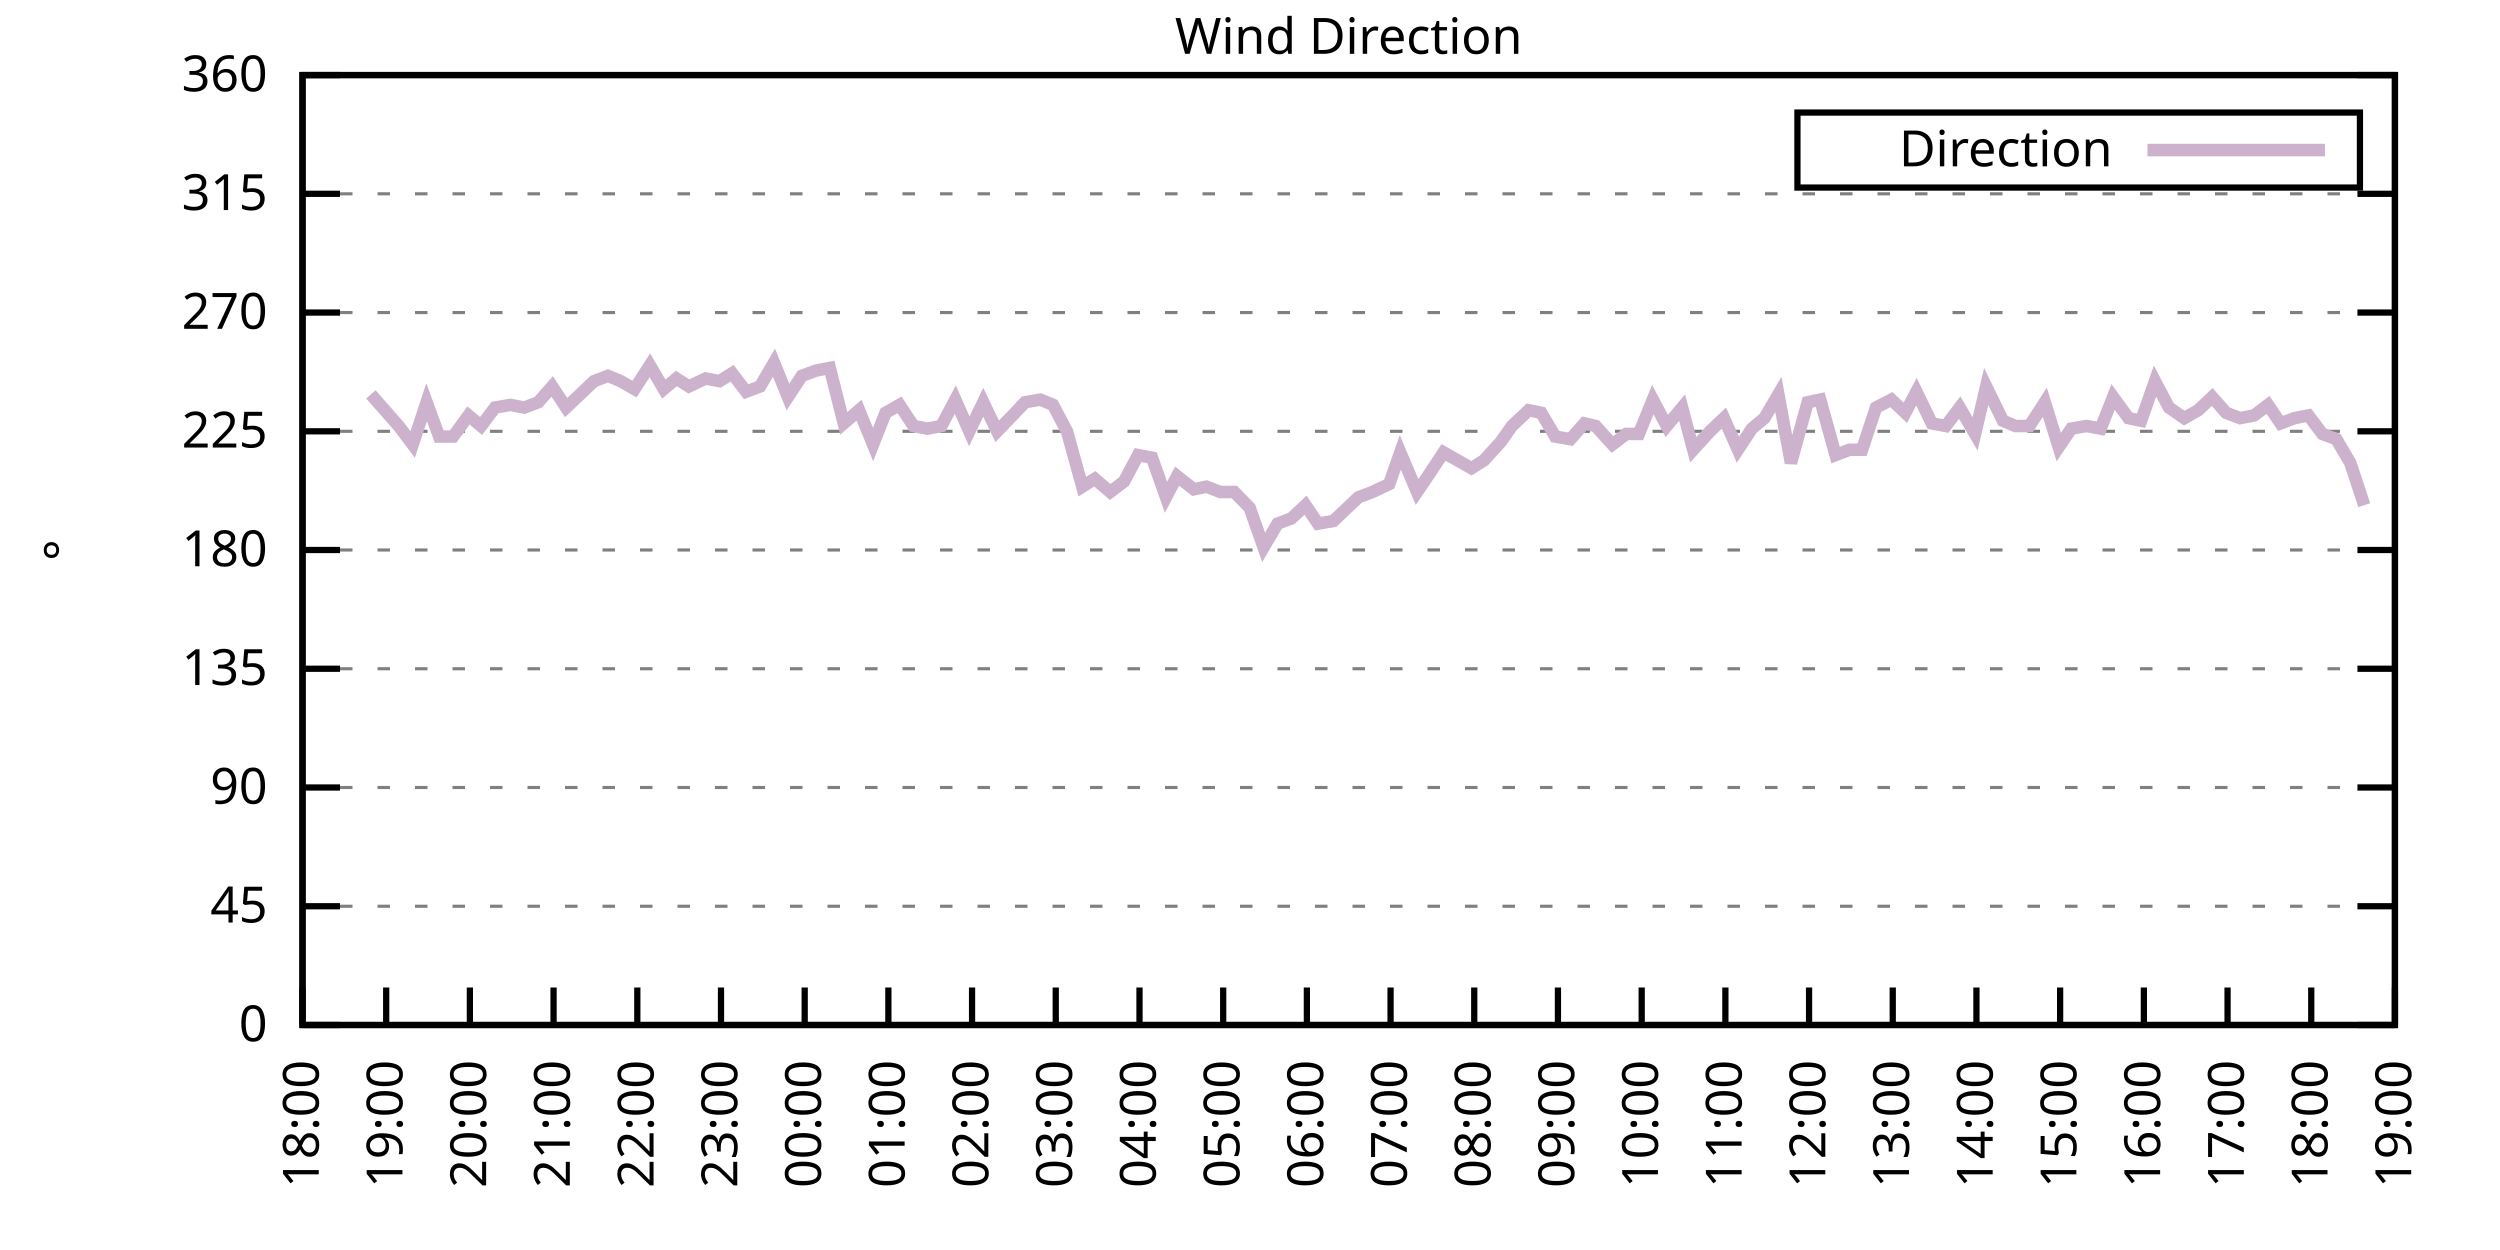
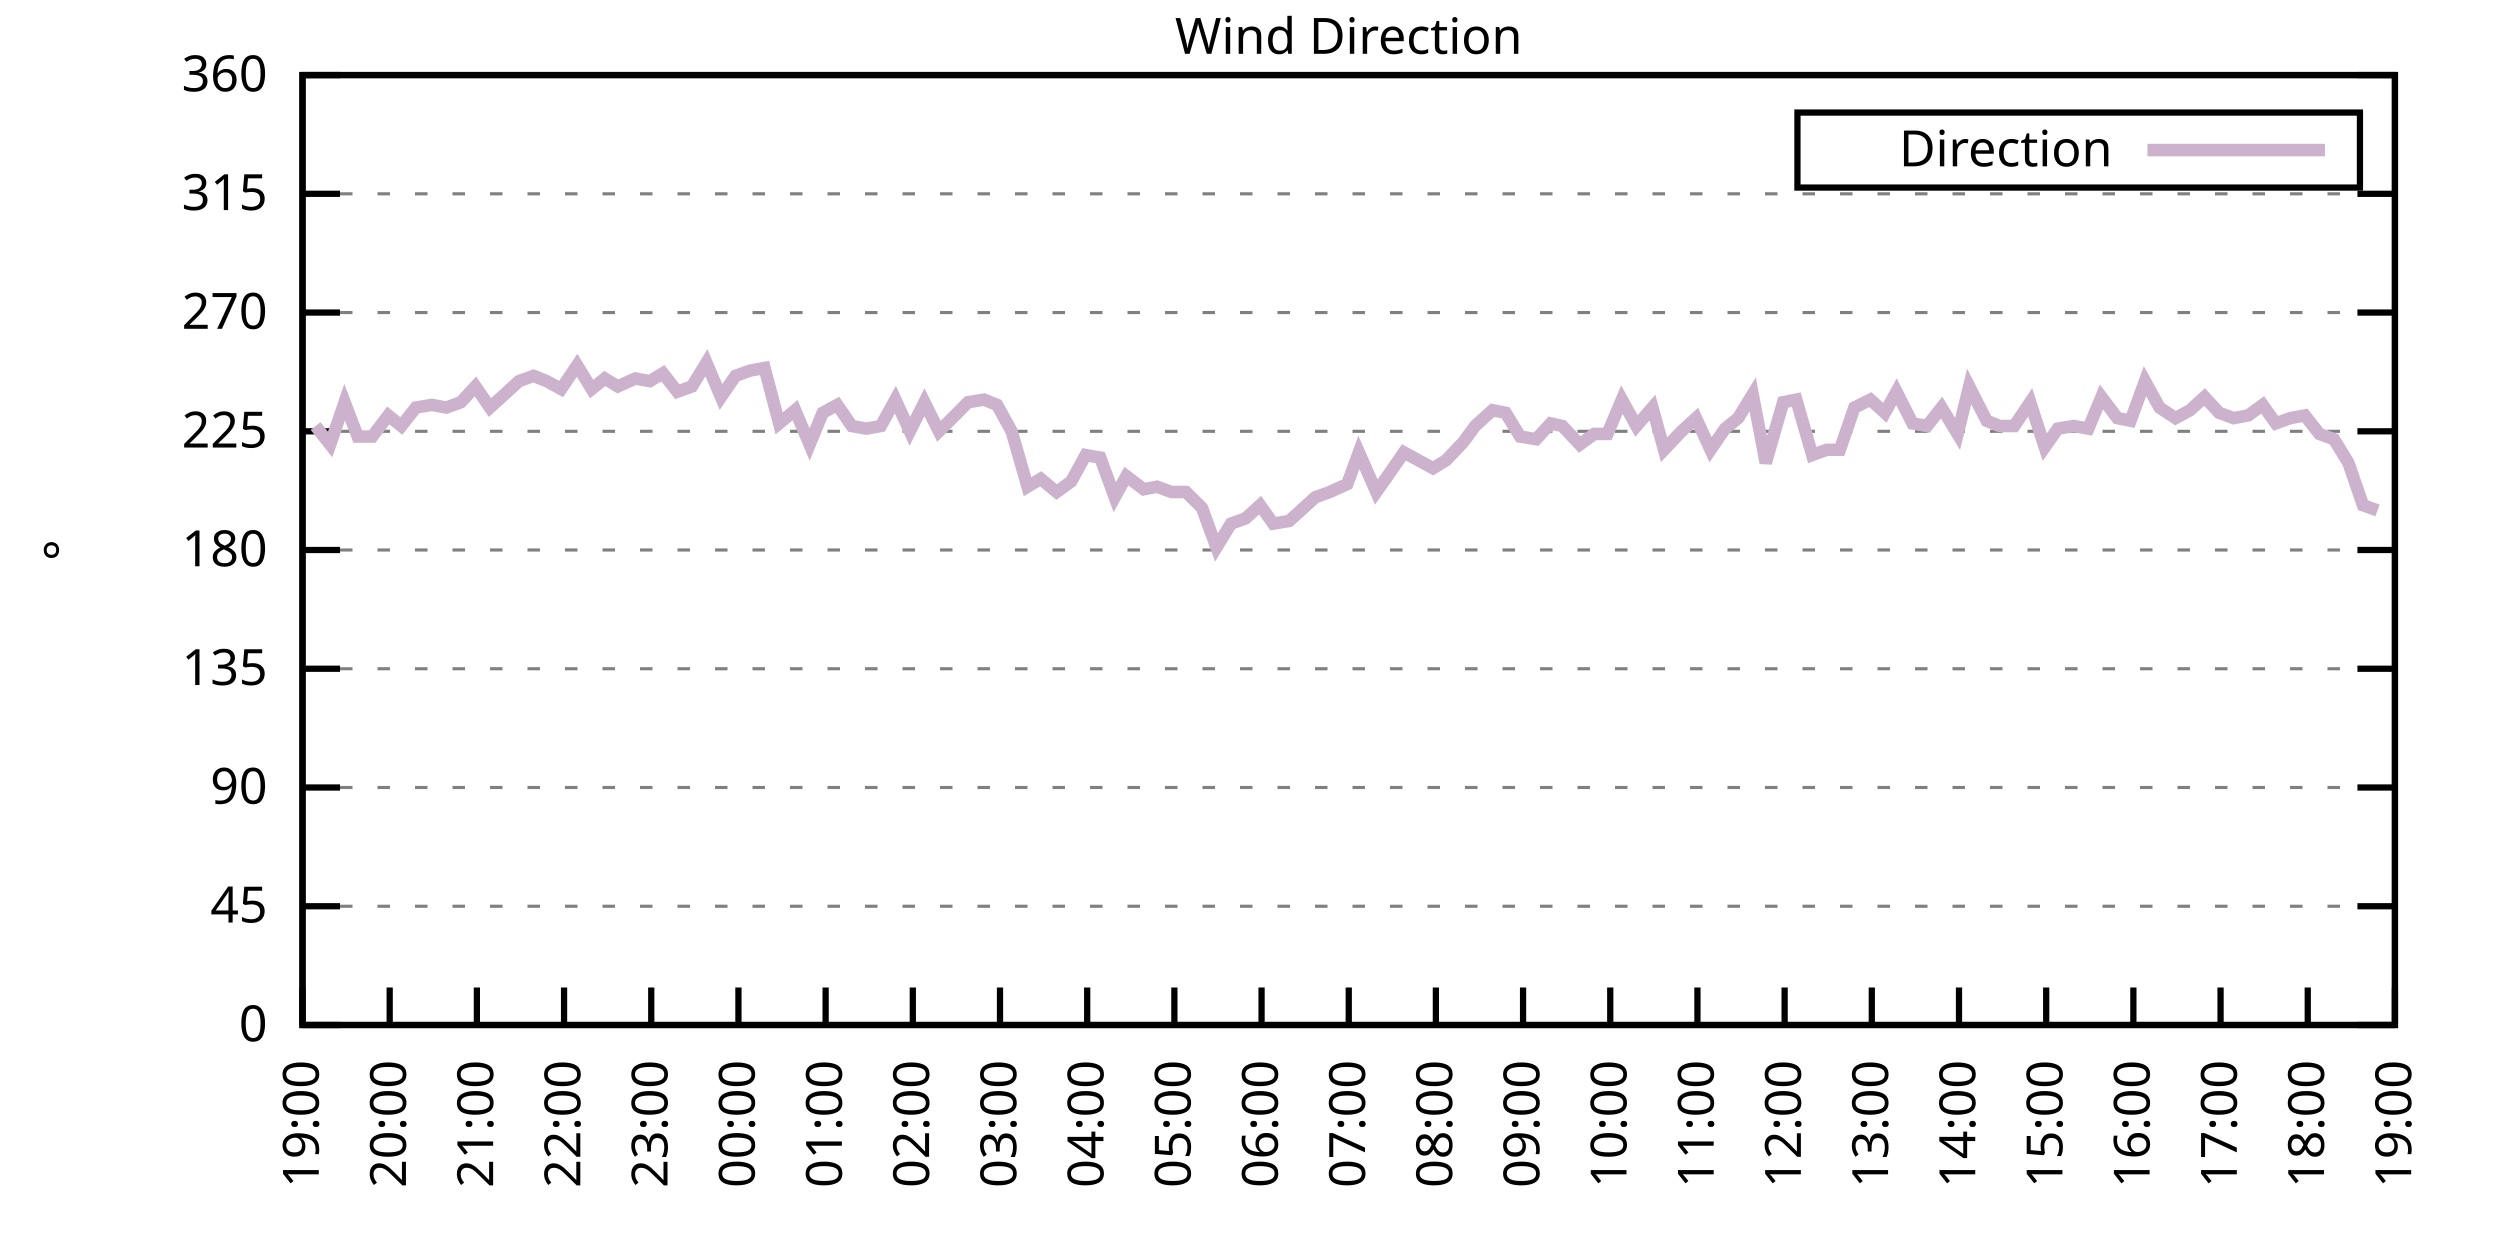
<svg xmlns="http://www.w3.org/2000/svg" xmlns:xlink="http://www.w3.org/1999/xlink" width="400" height="200" viewBox="0 0 400 200">
  <g id="gnuplot_canvas">
    <rect x="0" y="0" width="400" height="200" fill="none" />
    <defs>
      <circle id="gpDot" r="0.5" stroke-width="0.5" stroke="currentColor" />
      <path id="gpPt0" stroke-width="0.333" stroke="currentColor" d="M-1,0 h2 M0,-1 v2" />
      <path id="gpPt1" stroke-width="0.333" stroke="currentColor" d="M-1,-1 L1,1 M1,-1 L-1,1" />
      <path id="gpPt2" stroke-width="0.333" stroke="currentColor" d="M-1,0 L1,0 M0,-1 L0,1 M-1,-1 L1,1 M-1,1 L1,-1" />
      <rect id="gpPt3" stroke-width="0.333" stroke="currentColor" x="-1" y="-1" width="2" height="2" />
      <rect id="gpPt4" stroke-width="0.333" stroke="currentColor" fill="currentColor" x="-1" y="-1" width="2" height="2" />
      <circle id="gpPt5" stroke-width="0.333" stroke="currentColor" cx="0" cy="0" r="1" />
      <use xlink:href="#gpPt5" id="gpPt6" fill="currentColor" stroke="none" />
      <path id="gpPt7" stroke-width="0.333" stroke="currentColor" d="M0,-1.33 L-1.33,0.67 L1.33,0.67 z" />
      <use xlink:href="#gpPt7" id="gpPt8" fill="currentColor" stroke="none" />
      <use xlink:href="#gpPt7" id="gpPt9" stroke="currentColor" transform="rotate(180)" />
      <use xlink:href="#gpPt9" id="gpPt10" fill="currentColor" stroke="none" />
      <use xlink:href="#gpPt3" id="gpPt11" stroke="currentColor" transform="rotate(45)" />
      <use xlink:href="#gpPt11" id="gpPt12" fill="currentColor" stroke="none" />
      <path id="gpPt13" stroke-width="0.333" stroke="currentColor" d="M0,1.330 L1.265,0.411 L0.782,-1.067 L-0.782,-1.076 L-1.265,0.411 z" />
      <use xlink:href="#gpPt13" id="gpPt14" fill="currentColor" stroke="none" />
      <filter id="textbox" filterUnits="objectBoundingBox" x="0" y="0" height="1" width="1">
        <feFlood flood-color="white" flood-opacity="1" result="bgnd" />
        <feComposite in="SourceGraphic" in2="bgnd" operator="atop" />
      </filter>
      <filter id="greybox" filterUnits="objectBoundingBox" x="0" y="0" height="1" width="1">
        <feFlood flood-color="lightgrey" flood-opacity="1" result="grey" />
        <feComposite in="SourceGraphic" in2="grey" operator="atop" />
      </filter>
    </defs>
    <g fill="none" color="white" stroke="currentColor" stroke-width="1.00" stroke-linecap="butt" stroke-linejoin="miter">
</g>
    <g fill="none" color="black" stroke="currentColor" stroke-width="1.00" stroke-linecap="butt" stroke-linejoin="miter">
      <g stroke="none" shape-rendering="crispEdges">
        <polygon fill="rgb(255, 255, 255)" points="48.40,164.00 383.18,164.00 383.18,12.02 48.40,12.02 " />
      </g>
    </g>
    <g fill="none" color="black" stroke="currentColor" stroke-width="1.00" stroke-linecap="butt" stroke-linejoin="miter">
</g>
    <g fill="none" color="black" stroke="black" stroke-width="0.50" stroke-linecap="butt" stroke-linejoin="miter">
</g>
    <g fill="none" color="gray" stroke="currentColor" stroke-width="0.50" stroke-linecap="butt" stroke-linejoin="miter">
      <path stroke="gray" stroke-dasharray="2,4" class="gridline" d="M48.40,164.00 L383.19,164.00  " />
    </g>
    <g fill="none" color="gray" stroke="gray" stroke-width="1.00" stroke-linecap="butt" stroke-linejoin="miter">
</g>
    <g fill="none" color="black" stroke="currentColor" stroke-width="1.00" stroke-linecap="butt" stroke-linejoin="miter">
      <path stroke="black" d="M48.40,164.00 L54.40,164.00 M383.19,164.00 L377.19,164.00  " />
      <g transform="translate(42.80,166.60)" stroke="none" fill="black" font-family="Sans" font-size="8.00" text-anchor="end">
        <text>
          <tspan font-family="Sans"> 0</tspan>
        </text>
      </g>
    </g>
    <g fill="none" color="black" stroke="currentColor" stroke-width="1.00" stroke-linecap="butt" stroke-linejoin="miter">
</g>
    <g fill="none" color="black" stroke="black" stroke-width="0.50" stroke-linecap="butt" stroke-linejoin="miter">
</g>
    <g fill="none" color="gray" stroke="currentColor" stroke-width="0.50" stroke-linecap="butt" stroke-linejoin="miter">
      <path stroke="gray" stroke-dasharray="2,4" class="gridline" d="M48.40,145.00 L383.19,145.00  " />
    </g>
    <g fill="none" color="gray" stroke="gray" stroke-width="1.00" stroke-linecap="butt" stroke-linejoin="miter">
</g>
    <g fill="none" color="black" stroke="currentColor" stroke-width="1.00" stroke-linecap="butt" stroke-linejoin="miter">
      <path stroke="black" d="M48.40,145.00 L54.40,145.00 M383.19,145.00 L377.19,145.00  " />
      <g transform="translate(42.80,147.60)" stroke="none" fill="black" font-family="Sans" font-size="8.00" text-anchor="end">
        <text>
          <tspan font-family="Sans"> 45</tspan>
        </text>
      </g>
    </g>
    <g fill="none" color="black" stroke="currentColor" stroke-width="1.00" stroke-linecap="butt" stroke-linejoin="miter">
</g>
    <g fill="none" color="black" stroke="black" stroke-width="0.50" stroke-linecap="butt" stroke-linejoin="miter">
</g>
    <g fill="none" color="gray" stroke="currentColor" stroke-width="0.50" stroke-linecap="butt" stroke-linejoin="miter">
      <path stroke="gray" stroke-dasharray="2,4" class="gridline" d="M48.40,126.00 L383.19,126.00  " />
    </g>
    <g fill="none" color="gray" stroke="gray" stroke-width="1.00" stroke-linecap="butt" stroke-linejoin="miter">
</g>
    <g fill="none" color="black" stroke="currentColor" stroke-width="1.00" stroke-linecap="butt" stroke-linejoin="miter">
      <path stroke="black" d="M48.40,126.00 L54.40,126.00 M383.19,126.00 L377.19,126.00  " />
      <g transform="translate(42.80,128.60)" stroke="none" fill="black" font-family="Sans" font-size="8.00" text-anchor="end">
        <text>
          <tspan font-family="Sans"> 90</tspan>
        </text>
      </g>
    </g>
    <g fill="none" color="black" stroke="currentColor" stroke-width="1.00" stroke-linecap="butt" stroke-linejoin="miter">
</g>
    <g fill="none" color="black" stroke="black" stroke-width="0.50" stroke-linecap="butt" stroke-linejoin="miter">
</g>
    <g fill="none" color="gray" stroke="currentColor" stroke-width="0.50" stroke-linecap="butt" stroke-linejoin="miter">
      <path stroke="gray" stroke-dasharray="2,4" class="gridline" d="M48.40,107.00 L383.19,107.00  " />
    </g>
    <g fill="none" color="gray" stroke="gray" stroke-width="1.00" stroke-linecap="butt" stroke-linejoin="miter">
</g>
    <g fill="none" color="black" stroke="currentColor" stroke-width="1.00" stroke-linecap="butt" stroke-linejoin="miter">
      <path stroke="black" d="M48.40,107.00 L54.40,107.00 M383.19,107.00 L377.19,107.00  " />
      <g transform="translate(42.80,109.60)" stroke="none" fill="black" font-family="Sans" font-size="8.00" text-anchor="end">
        <text>
          <tspan font-family="Sans"> 135</tspan>
        </text>
      </g>
    </g>
    <g fill="none" color="black" stroke="currentColor" stroke-width="1.00" stroke-linecap="butt" stroke-linejoin="miter">
</g>
    <g fill="none" color="black" stroke="black" stroke-width="0.50" stroke-linecap="butt" stroke-linejoin="miter">
</g>
    <g fill="none" color="gray" stroke="currentColor" stroke-width="0.50" stroke-linecap="butt" stroke-linejoin="miter">
      <path stroke="gray" stroke-dasharray="2,4" class="gridline" d="M48.40,88.00 L383.19,88.00  " />
    </g>
    <g fill="none" color="gray" stroke="gray" stroke-width="1.00" stroke-linecap="butt" stroke-linejoin="miter">
</g>
    <g fill="none" color="black" stroke="currentColor" stroke-width="1.00" stroke-linecap="butt" stroke-linejoin="miter">
      <path stroke="black" d="M48.40,88.00 L54.40,88.00 M383.19,88.00 L377.19,88.00  " />
      <g transform="translate(42.80,90.60)" stroke="none" fill="black" font-family="Sans" font-size="8.00" text-anchor="end">
        <text>
          <tspan font-family="Sans"> 180</tspan>
        </text>
      </g>
    </g>
    <g fill="none" color="black" stroke="currentColor" stroke-width="1.00" stroke-linecap="butt" stroke-linejoin="miter">
</g>
    <g fill="none" color="black" stroke="black" stroke-width="0.50" stroke-linecap="butt" stroke-linejoin="miter">
</g>
    <g fill="none" color="gray" stroke="currentColor" stroke-width="0.50" stroke-linecap="butt" stroke-linejoin="miter">
      <path stroke="gray" stroke-dasharray="2,4" class="gridline" d="M48.40,69.01 L383.19,69.01  " />
    </g>
    <g fill="none" color="gray" stroke="gray" stroke-width="1.00" stroke-linecap="butt" stroke-linejoin="miter">
</g>
    <g fill="none" color="black" stroke="currentColor" stroke-width="1.00" stroke-linecap="butt" stroke-linejoin="miter">
      <path stroke="black" d="M48.40,69.01 L54.40,69.01 M383.19,69.01 L377.19,69.01  " />
      <g transform="translate(42.80,71.61)" stroke="none" fill="black" font-family="Sans" font-size="8.00" text-anchor="end">
        <text>
          <tspan font-family="Sans"> 225</tspan>
        </text>
      </g>
    </g>
    <g fill="none" color="black" stroke="currentColor" stroke-width="1.00" stroke-linecap="butt" stroke-linejoin="miter">
</g>
    <g fill="none" color="black" stroke="black" stroke-width="0.50" stroke-linecap="butt" stroke-linejoin="miter">
</g>
    <g fill="none" color="gray" stroke="currentColor" stroke-width="0.50" stroke-linecap="butt" stroke-linejoin="miter">
      <path stroke="gray" stroke-dasharray="2,4" class="gridline" d="M48.40,50.01 L383.19,50.01  " />
    </g>
    <g fill="none" color="gray" stroke="gray" stroke-width="1.00" stroke-linecap="butt" stroke-linejoin="miter">
</g>
    <g fill="none" color="black" stroke="currentColor" stroke-width="1.00" stroke-linecap="butt" stroke-linejoin="miter">
      <path stroke="black" d="M48.40,50.01 L54.40,50.01 M383.19,50.01 L377.19,50.01  " />
      <g transform="translate(42.80,52.61)" stroke="none" fill="black" font-family="Sans" font-size="8.00" text-anchor="end">
        <text>
          <tspan font-family="Sans"> 270</tspan>
        </text>
      </g>
    </g>
    <g fill="none" color="black" stroke="currentColor" stroke-width="1.00" stroke-linecap="butt" stroke-linejoin="miter">
</g>
    <g fill="none" color="black" stroke="black" stroke-width="0.50" stroke-linecap="butt" stroke-linejoin="miter">
</g>
    <g fill="none" color="gray" stroke="currentColor" stroke-width="0.50" stroke-linecap="butt" stroke-linejoin="miter">
      <path stroke="gray" stroke-dasharray="2,4" class="gridline" d="M48.40,31.01 L383.19,31.01  " />
    </g>
    <g fill="none" color="gray" stroke="gray" stroke-width="1.00" stroke-linecap="butt" stroke-linejoin="miter">
</g>
    <g fill="none" color="black" stroke="currentColor" stroke-width="1.00" stroke-linecap="butt" stroke-linejoin="miter">
      <path stroke="black" d="M48.40,31.01 L54.40,31.01 M383.19,31.01 L377.19,31.01  " />
      <g transform="translate(42.80,33.61)" stroke="none" fill="black" font-family="Sans" font-size="8.00" text-anchor="end">
        <text>
          <tspan font-family="Sans"> 315</tspan>
        </text>
      </g>
    </g>
    <g fill="none" color="black" stroke="currentColor" stroke-width="1.00" stroke-linecap="butt" stroke-linejoin="miter">
</g>
    <g fill="none" color="black" stroke="black" stroke-width="0.50" stroke-linecap="butt" stroke-linejoin="miter">
</g>
    <g fill="none" color="gray" stroke="currentColor" stroke-width="0.50" stroke-linecap="butt" stroke-linejoin="miter">
      <path stroke="gray" stroke-dasharray="2,4" class="gridline" d="M48.40,12.01 L383.19,12.01  " />
    </g>
    <g fill="none" color="gray" stroke="gray" stroke-width="1.00" stroke-linecap="butt" stroke-linejoin="miter">
</g>
    <g fill="none" color="black" stroke="currentColor" stroke-width="1.00" stroke-linecap="butt" stroke-linejoin="miter">
      <path stroke="black" d="M48.40,12.01 L54.40,12.01 M383.19,12.01 L377.19,12.01  " />
      <g transform="translate(42.80,14.61)" stroke="none" fill="black" font-family="Sans" font-size="8.00" text-anchor="end">
        <text>
          <tspan font-family="Sans"> 360</tspan>
        </text>
      </g>
    </g>
    <g fill="none" color="black" stroke="currentColor" stroke-width="1.00" stroke-linecap="butt" stroke-linejoin="miter">
      <path stroke="black" d="M48.40,164.00 L48.40,158.00  " />
      <g transform="translate(51.00,169.60) rotate(270.00)" stroke="none" fill="black" font-family="Sans" font-size="8.00" text-anchor="end">
        <text>
-           <tspan font-family="Sans">18:00</tspan>
-         </text>
-       </g>
-     </g>
-     <g fill="none" color="black" stroke="currentColor" stroke-width="1.00" stroke-linecap="butt" stroke-linejoin="miter">
-       <path stroke="black" d="M61.79,164.00 L61.79,158.00  " />
-       <g transform="translate(64.39,169.60) rotate(270.00)" stroke="none" fill="black" font-family="Sans" font-size="8.00" text-anchor="end">
-         <text>
          <tspan font-family="Sans">19:00</tspan>
        </text>
      </g>
    </g>
    <g fill="none" color="black" stroke="currentColor" stroke-width="1.00" stroke-linecap="butt" stroke-linejoin="miter">
-       <path stroke="black" d="M75.18,164.00 L75.18,158.00  " />
-       <g transform="translate(77.78,169.60) rotate(270.00)" stroke="none" fill="black" font-family="Sans" font-size="8.00" text-anchor="end">
+       <path stroke="black" d="M62.35,164.00 L62.35,158.00  " />
+       <g transform="translate(64.95,169.60) rotate(270.00)" stroke="none" fill="black" font-family="Sans" font-size="8.00" text-anchor="end">
        <text>
          <tspan font-family="Sans">20:00</tspan>
        </text>
      </g>
    </g>
    <g fill="none" color="black" stroke="currentColor" stroke-width="1.00" stroke-linecap="butt" stroke-linejoin="miter">
-       <path stroke="black" d="M88.57,164.00 L88.57,158.00  " />
-       <g transform="translate(91.17,169.60) rotate(270.00)" stroke="none" fill="black" font-family="Sans" font-size="8.00" text-anchor="end">
+       <path stroke="black" d="M76.30,164.00 L76.30,158.00  " />
+       <g transform="translate(78.90,169.60) rotate(270.00)" stroke="none" fill="black" font-family="Sans" font-size="8.00" text-anchor="end">
        <text>
          <tspan font-family="Sans">21:00</tspan>
        </text>
      </g>
    </g>
    <g fill="none" color="black" stroke="currentColor" stroke-width="1.00" stroke-linecap="butt" stroke-linejoin="miter">
-       <path stroke="black" d="M101.97,164.00 L101.97,158.00  " />
-       <g transform="translate(104.57,169.60) rotate(270.00)" stroke="none" fill="black" font-family="Sans" font-size="8.00" text-anchor="end">
+       <path stroke="black" d="M90.25,164.00 L90.25,158.00  " />
+       <g transform="translate(92.85,169.60) rotate(270.00)" stroke="none" fill="black" font-family="Sans" font-size="8.00" text-anchor="end">
        <text>
          <tspan font-family="Sans">22:00</tspan>
        </text>
      </g>
    </g>
    <g fill="none" color="black" stroke="currentColor" stroke-width="1.00" stroke-linecap="butt" stroke-linejoin="miter">
-       <path stroke="black" d="M115.36,164.00 L115.36,158.00  " />
-       <g transform="translate(117.96,169.60) rotate(270.00)" stroke="none" fill="black" font-family="Sans" font-size="8.00" text-anchor="end">
+       <path stroke="black" d="M104.20,164.00 L104.20,158.00  " />
+       <g transform="translate(106.80,169.60) rotate(270.00)" stroke="none" fill="black" font-family="Sans" font-size="8.00" text-anchor="end">
        <text>
          <tspan font-family="Sans">23:00</tspan>
        </text>
      </g>
    </g>
    <g fill="none" color="black" stroke="currentColor" stroke-width="1.00" stroke-linecap="butt" stroke-linejoin="miter">
-       <path stroke="black" d="M128.75,164.00 L128.75,158.00  " />
-       <g transform="translate(131.35,169.60) rotate(270.00)" stroke="none" fill="black" font-family="Sans" font-size="8.00" text-anchor="end">
+       <path stroke="black" d="M118.15,164.00 L118.15,158.00  " />
+       <g transform="translate(120.75,169.60) rotate(270.00)" stroke="none" fill="black" font-family="Sans" font-size="8.00" text-anchor="end">
        <text>
          <tspan font-family="Sans">00:00</tspan>
        </text>
      </g>
    </g>
    <g fill="none" color="black" stroke="currentColor" stroke-width="1.00" stroke-linecap="butt" stroke-linejoin="miter">
-       <path stroke="black" d="M142.14,164.00 L142.14,158.00  " />
-       <g transform="translate(144.74,169.60) rotate(270.00)" stroke="none" fill="black" font-family="Sans" font-size="8.00" text-anchor="end">
+       <path stroke="black" d="M132.10,164.00 L132.10,158.00  " />
+       <g transform="translate(134.70,169.60) rotate(270.00)" stroke="none" fill="black" font-family="Sans" font-size="8.00" text-anchor="end">
        <text>
          <tspan font-family="Sans">01:00</tspan>
        </text>
      </g>
    </g>
    <g fill="none" color="black" stroke="currentColor" stroke-width="1.00" stroke-linecap="butt" stroke-linejoin="miter">
-       <path stroke="black" d="M155.53,164.00 L155.53,158.00  " />
-       <g transform="translate(158.13,169.60) rotate(270.00)" stroke="none" fill="black" font-family="Sans" font-size="8.00" text-anchor="end">
+       <path stroke="black" d="M146.05,164.00 L146.05,158.00  " />
+       <g transform="translate(148.65,169.60) rotate(270.00)" stroke="none" fill="black" font-family="Sans" font-size="8.00" text-anchor="end">
        <text>
          <tspan font-family="Sans">02:00</tspan>
        </text>
      </g>
    </g>
    <g fill="none" color="black" stroke="currentColor" stroke-width="1.00" stroke-linecap="butt" stroke-linejoin="miter">
-       <path stroke="black" d="M168.92,164.00 L168.92,158.00  " />
-       <g transform="translate(171.52,169.60) rotate(270.00)" stroke="none" fill="black" font-family="Sans" font-size="8.00" text-anchor="end">
+       <path stroke="black" d="M160.00,164.00 L160.00,158.00  " />
+       <g transform="translate(162.60,169.60) rotate(270.00)" stroke="none" fill="black" font-family="Sans" font-size="8.00" text-anchor="end">
        <text>
          <tspan font-family="Sans">03:00</tspan>
        </text>
      </g>
    </g>
    <g fill="none" color="black" stroke="currentColor" stroke-width="1.00" stroke-linecap="butt" stroke-linejoin="miter">
-       <path stroke="black" d="M182.32,164.00 L182.32,158.00  " />
-       <g transform="translate(184.92,169.60) rotate(270.00)" stroke="none" fill="black" font-family="Sans" font-size="8.00" text-anchor="end">
+       <path stroke="black" d="M173.95,164.00 L173.95,158.00  " />
+       <g transform="translate(176.55,169.60) rotate(270.00)" stroke="none" fill="black" font-family="Sans" font-size="8.00" text-anchor="end">
        <text>
          <tspan font-family="Sans">04:00</tspan>
        </text>
      </g>
    </g>
    <g fill="none" color="black" stroke="currentColor" stroke-width="1.00" stroke-linecap="butt" stroke-linejoin="miter">
-       <path stroke="black" d="M195.71,164.00 L195.71,158.00  " />
-       <g transform="translate(198.31,169.60) rotate(270.00)" stroke="none" fill="black" font-family="Sans" font-size="8.00" text-anchor="end">
+       <path stroke="black" d="M187.90,164.00 L187.90,158.00  " />
+       <g transform="translate(190.50,169.60) rotate(270.00)" stroke="none" fill="black" font-family="Sans" font-size="8.00" text-anchor="end">
        <text>
          <tspan font-family="Sans">05:00</tspan>
        </text>
      </g>
    </g>
    <g fill="none" color="black" stroke="currentColor" stroke-width="1.00" stroke-linecap="butt" stroke-linejoin="miter">
-       <path stroke="black" d="M209.10,164.00 L209.10,158.00  " />
-       <g transform="translate(211.70,169.60) rotate(270.00)" stroke="none" fill="black" font-family="Sans" font-size="8.00" text-anchor="end">
+       <path stroke="black" d="M201.85,164.00 L201.85,158.00  " />
+       <g transform="translate(204.45,169.60) rotate(270.00)" stroke="none" fill="black" font-family="Sans" font-size="8.00" text-anchor="end">
        <text>
          <tspan font-family="Sans">06:00</tspan>
        </text>
      </g>
    </g>
    <g fill="none" color="black" stroke="currentColor" stroke-width="1.00" stroke-linecap="butt" stroke-linejoin="miter">
-       <path stroke="black" d="M222.49,164.00 L222.49,158.00  " />
-       <g transform="translate(225.09,169.60) rotate(270.00)" stroke="none" fill="black" font-family="Sans" font-size="8.00" text-anchor="end">
+       <path stroke="black" d="M215.80,164.00 L215.80,158.00  " />
+       <g transform="translate(218.40,169.60) rotate(270.00)" stroke="none" fill="black" font-family="Sans" font-size="8.00" text-anchor="end">
        <text>
          <tspan font-family="Sans">07:00</tspan>
        </text>
      </g>
    </g>
    <g fill="none" color="black" stroke="currentColor" stroke-width="1.00" stroke-linecap="butt" stroke-linejoin="miter">
-       <path stroke="black" d="M235.88,164.00 L235.88,158.00  " />
-       <g transform="translate(238.48,169.60) rotate(270.00)" stroke="none" fill="black" font-family="Sans" font-size="8.00" text-anchor="end">
+       <path stroke="black" d="M229.74,164.00 L229.74,158.00  " />
+       <g transform="translate(232.34,169.60) rotate(270.00)" stroke="none" fill="black" font-family="Sans" font-size="8.00" text-anchor="end">
        <text>
          <tspan font-family="Sans">08:00</tspan>
        </text>
      </g>
    </g>
    <g fill="none" color="black" stroke="currentColor" stroke-width="1.00" stroke-linecap="butt" stroke-linejoin="miter">
-       <path stroke="black" d="M249.27,164.00 L249.27,158.00  " />
-       <g transform="translate(251.87,169.60) rotate(270.00)" stroke="none" fill="black" font-family="Sans" font-size="8.00" text-anchor="end">
+       <path stroke="black" d="M243.69,164.00 L243.69,158.00  " />
+       <g transform="translate(246.29,169.60) rotate(270.00)" stroke="none" fill="black" font-family="Sans" font-size="8.00" text-anchor="end">
        <text>
          <tspan font-family="Sans">09:00</tspan>
        </text>
      </g>
    </g>
    <g fill="none" color="black" stroke="currentColor" stroke-width="1.00" stroke-linecap="butt" stroke-linejoin="miter">
-       <path stroke="black" d="M262.67,164.00 L262.67,158.00  " />
-       <g transform="translate(265.27,169.60) rotate(270.00)" stroke="none" fill="black" font-family="Sans" font-size="8.00" text-anchor="end">
+       <path stroke="black" d="M257.64,164.00 L257.64,158.00  " />
+       <g transform="translate(260.24,169.60) rotate(270.00)" stroke="none" fill="black" font-family="Sans" font-size="8.00" text-anchor="end">
        <text>
          <tspan font-family="Sans">10:00</tspan>
        </text>
      </g>
    </g>
    <g fill="none" color="black" stroke="currentColor" stroke-width="1.00" stroke-linecap="butt" stroke-linejoin="miter">
-       <path stroke="black" d="M276.06,164.00 L276.06,158.00  " />
-       <g transform="translate(278.66,169.60) rotate(270.00)" stroke="none" fill="black" font-family="Sans" font-size="8.00" text-anchor="end">
+       <path stroke="black" d="M271.59,164.00 L271.59,158.00  " />
+       <g transform="translate(274.19,169.60) rotate(270.00)" stroke="none" fill="black" font-family="Sans" font-size="8.00" text-anchor="end">
        <text>
          <tspan font-family="Sans">11:00</tspan>
        </text>
      </g>
    </g>
    <g fill="none" color="black" stroke="currentColor" stroke-width="1.00" stroke-linecap="butt" stroke-linejoin="miter">
-       <path stroke="black" d="M289.45,164.00 L289.45,158.00  " />
-       <g transform="translate(292.05,169.60) rotate(270.00)" stroke="none" fill="black" font-family="Sans" font-size="8.00" text-anchor="end">
+       <path stroke="black" d="M285.54,164.00 L285.54,158.00  " />
+       <g transform="translate(288.14,169.60) rotate(270.00)" stroke="none" fill="black" font-family="Sans" font-size="8.00" text-anchor="end">
        <text>
          <tspan font-family="Sans">12:00</tspan>
        </text>
      </g>
    </g>
    <g fill="none" color="black" stroke="currentColor" stroke-width="1.00" stroke-linecap="butt" stroke-linejoin="miter">
-       <path stroke="black" d="M302.84,164.00 L302.84,158.00  " />
-       <g transform="translate(305.44,169.60) rotate(270.00)" stroke="none" fill="black" font-family="Sans" font-size="8.00" text-anchor="end">
+       <path stroke="black" d="M299.49,164.00 L299.49,158.00  " />
+       <g transform="translate(302.09,169.60) rotate(270.00)" stroke="none" fill="black" font-family="Sans" font-size="8.00" text-anchor="end">
        <text>
          <tspan font-family="Sans">13:00</tspan>
        </text>
      </g>
    </g>
    <g fill="none" color="black" stroke="currentColor" stroke-width="1.00" stroke-linecap="butt" stroke-linejoin="miter">
-       <path stroke="black" d="M316.23,164.00 L316.23,158.00  " />
-       <g transform="translate(318.83,169.60) rotate(270.00)" stroke="none" fill="black" font-family="Sans" font-size="8.00" text-anchor="end">
+       <path stroke="black" d="M313.44,164.00 L313.44,158.00  " />
+       <g transform="translate(316.04,169.60) rotate(270.00)" stroke="none" fill="black" font-family="Sans" font-size="8.00" text-anchor="end">
        <text>
          <tspan font-family="Sans">14:00</tspan>
        </text>
      </g>
    </g>
    <g fill="none" color="black" stroke="currentColor" stroke-width="1.00" stroke-linecap="butt" stroke-linejoin="miter">
-       <path stroke="black" d="M329.62,164.00 L329.62,158.00  " />
-       <g transform="translate(332.22,169.60) rotate(270.00)" stroke="none" fill="black" font-family="Sans" font-size="8.00" text-anchor="end">
+       <path stroke="black" d="M327.39,164.00 L327.39,158.00  " />
+       <g transform="translate(329.99,169.60) rotate(270.00)" stroke="none" fill="black" font-family="Sans" font-size="8.00" text-anchor="end">
        <text>
          <tspan font-family="Sans">15:00</tspan>
        </text>
      </g>
    </g>
    <g fill="none" color="black" stroke="currentColor" stroke-width="1.00" stroke-linecap="butt" stroke-linejoin="miter">
-       <path stroke="black" d="M343.02,164.00 L343.02,158.00  " />
-       <g transform="translate(345.62,169.60) rotate(270.00)" stroke="none" fill="black" font-family="Sans" font-size="8.00" text-anchor="end">
+       <path stroke="black" d="M341.34,164.00 L341.34,158.00  " />
+       <g transform="translate(343.94,169.60) rotate(270.00)" stroke="none" fill="black" font-family="Sans" font-size="8.00" text-anchor="end">
        <text>
          <tspan font-family="Sans">16:00</tspan>
        </text>
      </g>
    </g>
    <g fill="none" color="black" stroke="currentColor" stroke-width="1.00" stroke-linecap="butt" stroke-linejoin="miter">
-       <path stroke="black" d="M356.41,164.00 L356.41,158.00  " />
-       <g transform="translate(359.01,169.60) rotate(270.00)" stroke="none" fill="black" font-family="Sans" font-size="8.00" text-anchor="end">
+       <path stroke="black" d="M355.29,164.00 L355.29,158.00  " />
+       <g transform="translate(357.89,169.60) rotate(270.00)" stroke="none" fill="black" font-family="Sans" font-size="8.00" text-anchor="end">
        <text>
          <tspan font-family="Sans">17:00</tspan>
        </text>
      </g>
    </g>
    <g fill="none" color="black" stroke="currentColor" stroke-width="1.00" stroke-linecap="butt" stroke-linejoin="miter">
-       <path stroke="black" d="M369.80,164.00 L369.80,158.00  " />
-       <g transform="translate(372.40,169.60) rotate(270.00)" stroke="none" fill="black" font-family="Sans" font-size="8.00" text-anchor="end">
+       <path stroke="black" d="M369.24,164.00 L369.24,158.00  " />
+       <g transform="translate(371.84,169.60) rotate(270.00)" stroke="none" fill="black" font-family="Sans" font-size="8.00" text-anchor="end">
        <text>
          <tspan font-family="Sans">18:00</tspan>
        </text>
      </g>
    </g>
    <g fill="none" color="black" stroke="currentColor" stroke-width="1.00" stroke-linecap="butt" stroke-linejoin="miter">
      <path stroke="black" d="M383.19,164.00 L383.19,158.00  " />
      <g transform="translate(385.79,169.60) rotate(270.00)" stroke="none" fill="black" font-family="Sans" font-size="8.00" text-anchor="end">
        <text>
          <tspan font-family="Sans">19:00</tspan>
        </text>
      </g>
    </g>
    <g fill="none" color="black" stroke="currentColor" stroke-width="1.00" stroke-linecap="butt" stroke-linejoin="miter">
</g>
    <g fill="none" color="black" stroke="currentColor" stroke-width="1.00" stroke-linecap="butt" stroke-linejoin="miter">
      <path stroke="black" d="M48.40,12.01 L48.40,164.00 L383.19,164.00 L383.19,12.01 L48.40,12.01 Z  " />
    </g>
    <g fill="none" color="black" stroke="currentColor" stroke-width="1.00" stroke-linecap="butt" stroke-linejoin="miter">
</g>
    <g fill="none" color="black" stroke="currentColor" stroke-width="1.00" stroke-linecap="butt" stroke-linejoin="miter">
      <path stroke="black" d="M287.59,30.01 L287.59,18.01 L377.59,18.01 L377.59,30.01 L287.59,30.01 Z  " />
    </g>
    <g id="Wind_direction_plot_1">
      <g fill="none" color="white" stroke="black" stroke-width="2.00" stroke-linecap="butt" stroke-linejoin="miter">
</g>
      <g fill="none" color="black" stroke="currentColor" stroke-width="2.00" stroke-linecap="butt" stroke-linejoin="miter">
        <g transform="translate(337.99,26.61)" stroke="none" fill="black" font-family="Sans" font-size="8.00" text-anchor="end">
          <text>
            <tspan font-family="Sans">Direction</tspan>
          </text>
        </g>
      </g>
      <g fill="none" color="black" stroke="currentColor" stroke-width="2.00" stroke-linecap="butt" stroke-linejoin="miter">
-         <path stroke="rgb(204, 178, 204)" d="M343.59,24.01 L371.99,24.01 M59.34,63.10 L61.57,65.63 L63.80,68.16 L66.03,71.12 L68.26,64.36 L70.27,69.85   L72.50,69.85 L74.96,66.47 L76.97,68.16 L79.20,65.21 L81.66,64.78 L83.89,65.21 L86.12,64.36 L88.35,61.83   L90.58,65.21 L92.82,63.10 L95.05,60.98 L97.28,60.14 L99.29,60.98 L101.52,62.25 L103.98,58.45 L106.21,62.25   L108.22,60.56 L110.22,61.83 L112.90,60.56 L115.13,60.98 L117.14,59.72 L119.38,62.67 L121.61,61.83 L123.84,58.03   L126.07,63.52 L128.30,60.14 L130.54,59.30 L132.77,58.87 L135.00,67.74 L137.45,65.63 L139.69,71.12 L141.69,66.05   L143.93,64.78 L146.16,68.16 L148.39,68.58 L150.62,68.16 L152.85,63.94 L155.09,69.01 L157.32,64.36 L159.55,69.01   L162.01,66.47 L164.01,64.36 L166.47,63.94 L168.48,64.78 L170.71,69.01 L173.17,77.87 L175.17,76.61 L177.63,78.72   L179.86,77.03 L182.09,72.81 L184.32,73.23 L186.56,79.56 L188.34,76.18 L191.02,78.29 L193.03,77.87 L195.26,78.72   L197.49,78.72 L199.95,81.25 L202.18,87.58 L204.41,83.78 L206.64,82.94 L208.88,80.83 L210.88,83.78 L213.34,83.36   L215.57,81.25 L217.36,79.56 L219.59,78.72 L222.27,77.45 L224.05,72.38 L226.73,78.72 L228.74,75.76 L230.97,72.38   L235.44,74.92 L237.44,73.65 L240.12,70.70 L241.91,68.16 L244.59,65.63 L246.60,66.05 L248.83,69.85 L251.28,70.27   L253.51,67.74 L255.30,68.16 L257.98,71.12 L260.21,69.43 L262.22,69.43 L264.45,63.94 L266.68,68.16 L269.14,65.21   L270.92,71.96 L273.60,69.01 L275.83,66.90 L278.07,71.96 L280.30,68.58 L282.31,66.90 L284.54,63.10 L286.55,74.07   L289.23,64.36 L291.23,63.94 L293.69,72.81 L295.92,71.96 L297.93,71.96 L300.16,65.21 L302.62,63.94 L304.85,66.05   L306.63,62.67 L309.09,67.74 L311.32,68.16 L313.55,65.21 L316.01,69.43 L317.79,61.83 L320.47,67.32 L322.48,68.16   L324.71,68.16 L327.17,64.36 L329.40,71.54 L331.41,68.58 L333.86,68.16 L336.10,68.58 L338.10,63.52 L340.56,66.90   L342.57,67.32 L344.80,60.98 L347.03,65.21 L349.49,66.90 L351.72,65.63 L353.95,63.52 L356.18,66.05 L358.42,66.90   L360.65,66.47 L362.88,64.78 L364.89,67.74 L367.12,66.90 L369.35,66.47 L371.58,69.43 L373.82,70.27 L376.05,74.07   L378.28,80.83  " />
+         <path stroke="rgb(204, 178, 204)" d="M343.59,24.01 L371.99,24.01 M50.49,68.16 L52.82,71.12 L55.14,64.36 L57.23,69.85 L59.56,69.85 L62.12,66.47   L64.21,68.16 L66.53,65.21 L69.09,64.78 L71.42,65.21 L73.74,64.36 L76.07,61.83 L78.39,65.21 L80.72,63.10   L83.04,60.98 L85.37,60.14 L87.46,60.98 L89.78,62.25 L92.34,58.45 L94.67,62.25 L96.76,60.56 L98.85,61.83   L101.64,60.56 L103.97,60.98 L106.06,59.72 L108.38,62.67 L110.71,61.83 L113.03,58.03 L115.36,63.52 L117.68,60.14   L120.01,59.30 L122.33,58.87 L124.66,67.74 L127.22,65.63 L129.54,71.12 L131.63,66.05 L133.96,64.78 L136.28,68.16   L138.61,68.58 L140.93,68.16 L143.26,63.94 L145.58,69.01 L147.91,64.36 L150.23,69.01 L152.79,66.47 L154.88,64.36   L157.44,63.94 L159.53,64.78 L161.86,69.01 L164.41,77.87 L166.51,76.61 L169.06,78.72 L171.39,77.03 L173.71,72.81   L176.04,73.23 L178.36,79.56 L180.22,76.18 L183.01,78.29 L185.11,77.87 L187.43,78.72 L189.76,78.72 L192.31,81.25   L194.64,87.58 L196.96,83.78 L199.29,82.94 L201.61,80.83 L203.71,83.78 L206.26,83.36 L208.59,81.25 L210.45,79.56   L212.77,78.72 L215.56,77.45 L217.42,72.38 L220.21,78.72 L222.30,75.76 L224.63,72.38 L229.28,74.92 L231.37,73.65   L234.16,70.70 L236.02,68.16 L238.81,65.63 L240.90,66.05 L243.23,69.85 L245.79,70.27 L248.11,67.74 L249.97,68.16   L252.76,71.12 L255.09,69.43 L257.18,69.43 L259.50,63.94 L261.83,68.16 L264.39,65.21 L266.25,71.96 L269.04,69.01   L271.36,66.90 L273.69,71.96 L276.01,68.58 L278.10,66.90 L280.43,63.10 L282.52,74.07 L285.31,64.36 L287.40,63.94   L289.96,72.81 L292.29,71.96 L294.38,71.96 L296.70,65.21 L299.26,63.94 L301.58,66.05 L303.44,62.67 L306.00,67.74   L308.33,68.16 L310.65,65.21 L313.21,69.43 L315.07,61.83 L317.86,67.32 L319.95,68.16 L322.28,68.16 L324.83,64.36   L327.16,71.54 L329.25,68.58 L331.81,68.16 L334.13,68.58 L336.23,63.52 L338.78,66.90 L340.88,67.32 L343.20,60.98   L345.53,65.21 L348.08,66.90 L350.41,65.63 L352.73,63.52 L355.06,66.05 L357.38,66.90 L359.71,66.47 L362.03,64.78   L364.13,67.74 L366.45,66.90 L368.78,66.47 L371.10,69.43 L373.43,70.27 L375.75,74.07 L378.08,80.83 L380.40,81.67    " />
      </g>
    </g>
    <g fill="none" color="black" stroke="currentColor" stroke-width="2.00" stroke-linecap="butt" stroke-linejoin="miter">
</g>
    <g fill="none" color="black" stroke="black" stroke-width="1.00" stroke-linecap="butt" stroke-linejoin="miter">
</g>
    <g fill="none" color="black" stroke="currentColor" stroke-width="1.00" stroke-linecap="butt" stroke-linejoin="miter">
      <path stroke="black" d="M48.40,12.01 L48.40,164.00 L383.19,164.00 L383.19,12.01 L48.40,12.01 Z  " />
      <g transform="translate(12.80,88.01) rotate(270.00)" stroke="none" fill="black" font-family="Sans" font-size="8.00" text-anchor="middle">
        <text>
          <tspan font-family="Sans">°</tspan>
        </text>
      </g>
    </g>
    <g fill="none" color="black" stroke="currentColor" stroke-width="1.00" stroke-linecap="butt" stroke-linejoin="miter">
</g>
    <g fill="none" color="black" stroke="currentColor" stroke-width="1.00" stroke-linecap="butt" stroke-linejoin="miter">
      <g transform="translate(215.79,8.61)" stroke="none" fill="black" font-family="Sans" font-size="8.00" text-anchor="middle">
        <text>
          <tspan font-family="Sans">Wind Direction</tspan>
        </text>
      </g>
    </g>
    <g fill="none" color="black" stroke="currentColor" stroke-width="1.00" stroke-linecap="butt" stroke-linejoin="miter">
</g>
  </g>
</svg>
